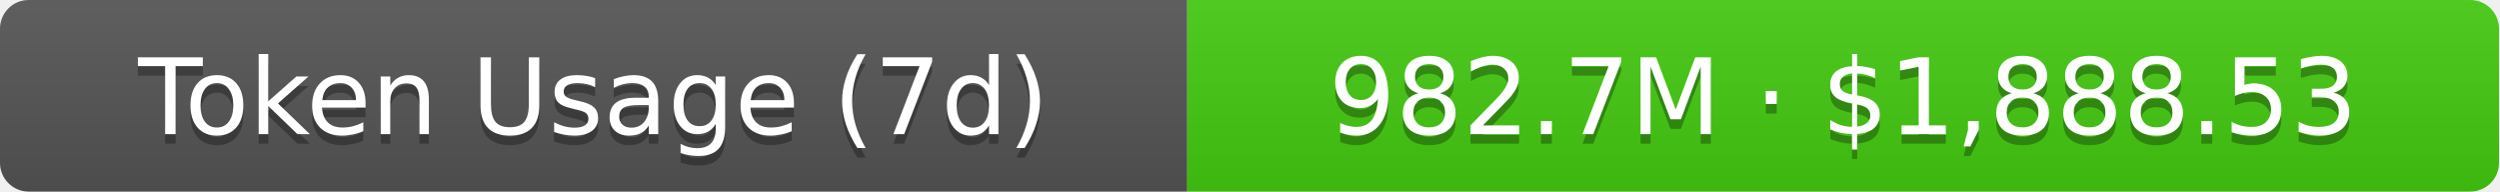
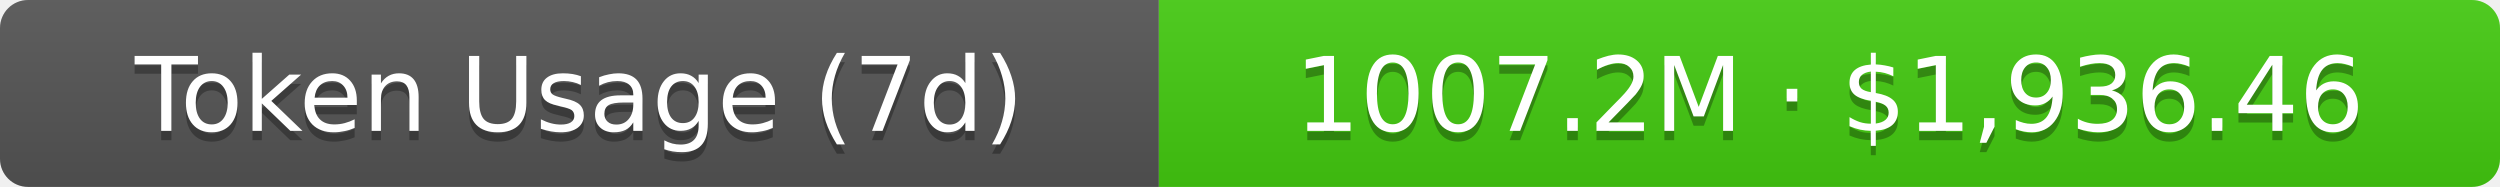
- <svg xmlns="http://www.w3.org/2000/svg" width="261" height="20" role="img" aria-label="Token Usage (7d): 982.7M · $1,888.53">
+ <svg xmlns="http://www.w3.org/2000/svg" width="267.5" height="20" role="img" aria-label="Token Usage (7d): 1007.2M · $1,936.46">
  <linearGradient id="s" x2="0" y2="100%">
    <stop offset="0" stop-color="#bbb" stop-opacity=".1" />
    <stop offset="1" stop-opacity=".1" />
  </linearGradient>
  <clipPath id="r">
-     <rect width="261" height="20" rx="3" fill="#fff" />
+     <rect width="267.5" height="20" rx="3" fill="#fff" />
  </clipPath>
  <g clip-path="url(#r)">
    <rect width="124" height="20" fill="#555" />
-     <rect x="124" width="137" height="20" fill="#4c1" />
-     <rect width="261" height="20" fill="url(#s)" />
+     <rect x="124" width="143.5" height="20" fill="#4c1" />
+     <rect width="267.5" height="20" fill="url(#s)" />
  </g>
  <g fill="#fff" text-anchor="middle" font-family="Verdana,Geneva,DejaVu Sans,sans-serif" text-rendering="geometricPrecision" font-size="11">
    <text aria-hidden="true" x="62" y="15" fill="#010101" fill-opacity=".3">Token Usage (7d)</text>
    <text x="62" y="14">Token Usage (7d)</text>
-     <text aria-hidden="true" x="192.5" y="15" fill="#010101" fill-opacity=".3">982.7M · $1,888.53</text>
-     <text x="192.5" y="14">982.7M · $1,888.53</text>
+     <text aria-hidden="true" x="195.75" y="15" fill="#010101" fill-opacity=".3">1007.2M · $1,936.46</text>
+     <text x="195.75" y="14">1007.2M · $1,936.46</text>
  </g>
</svg>
